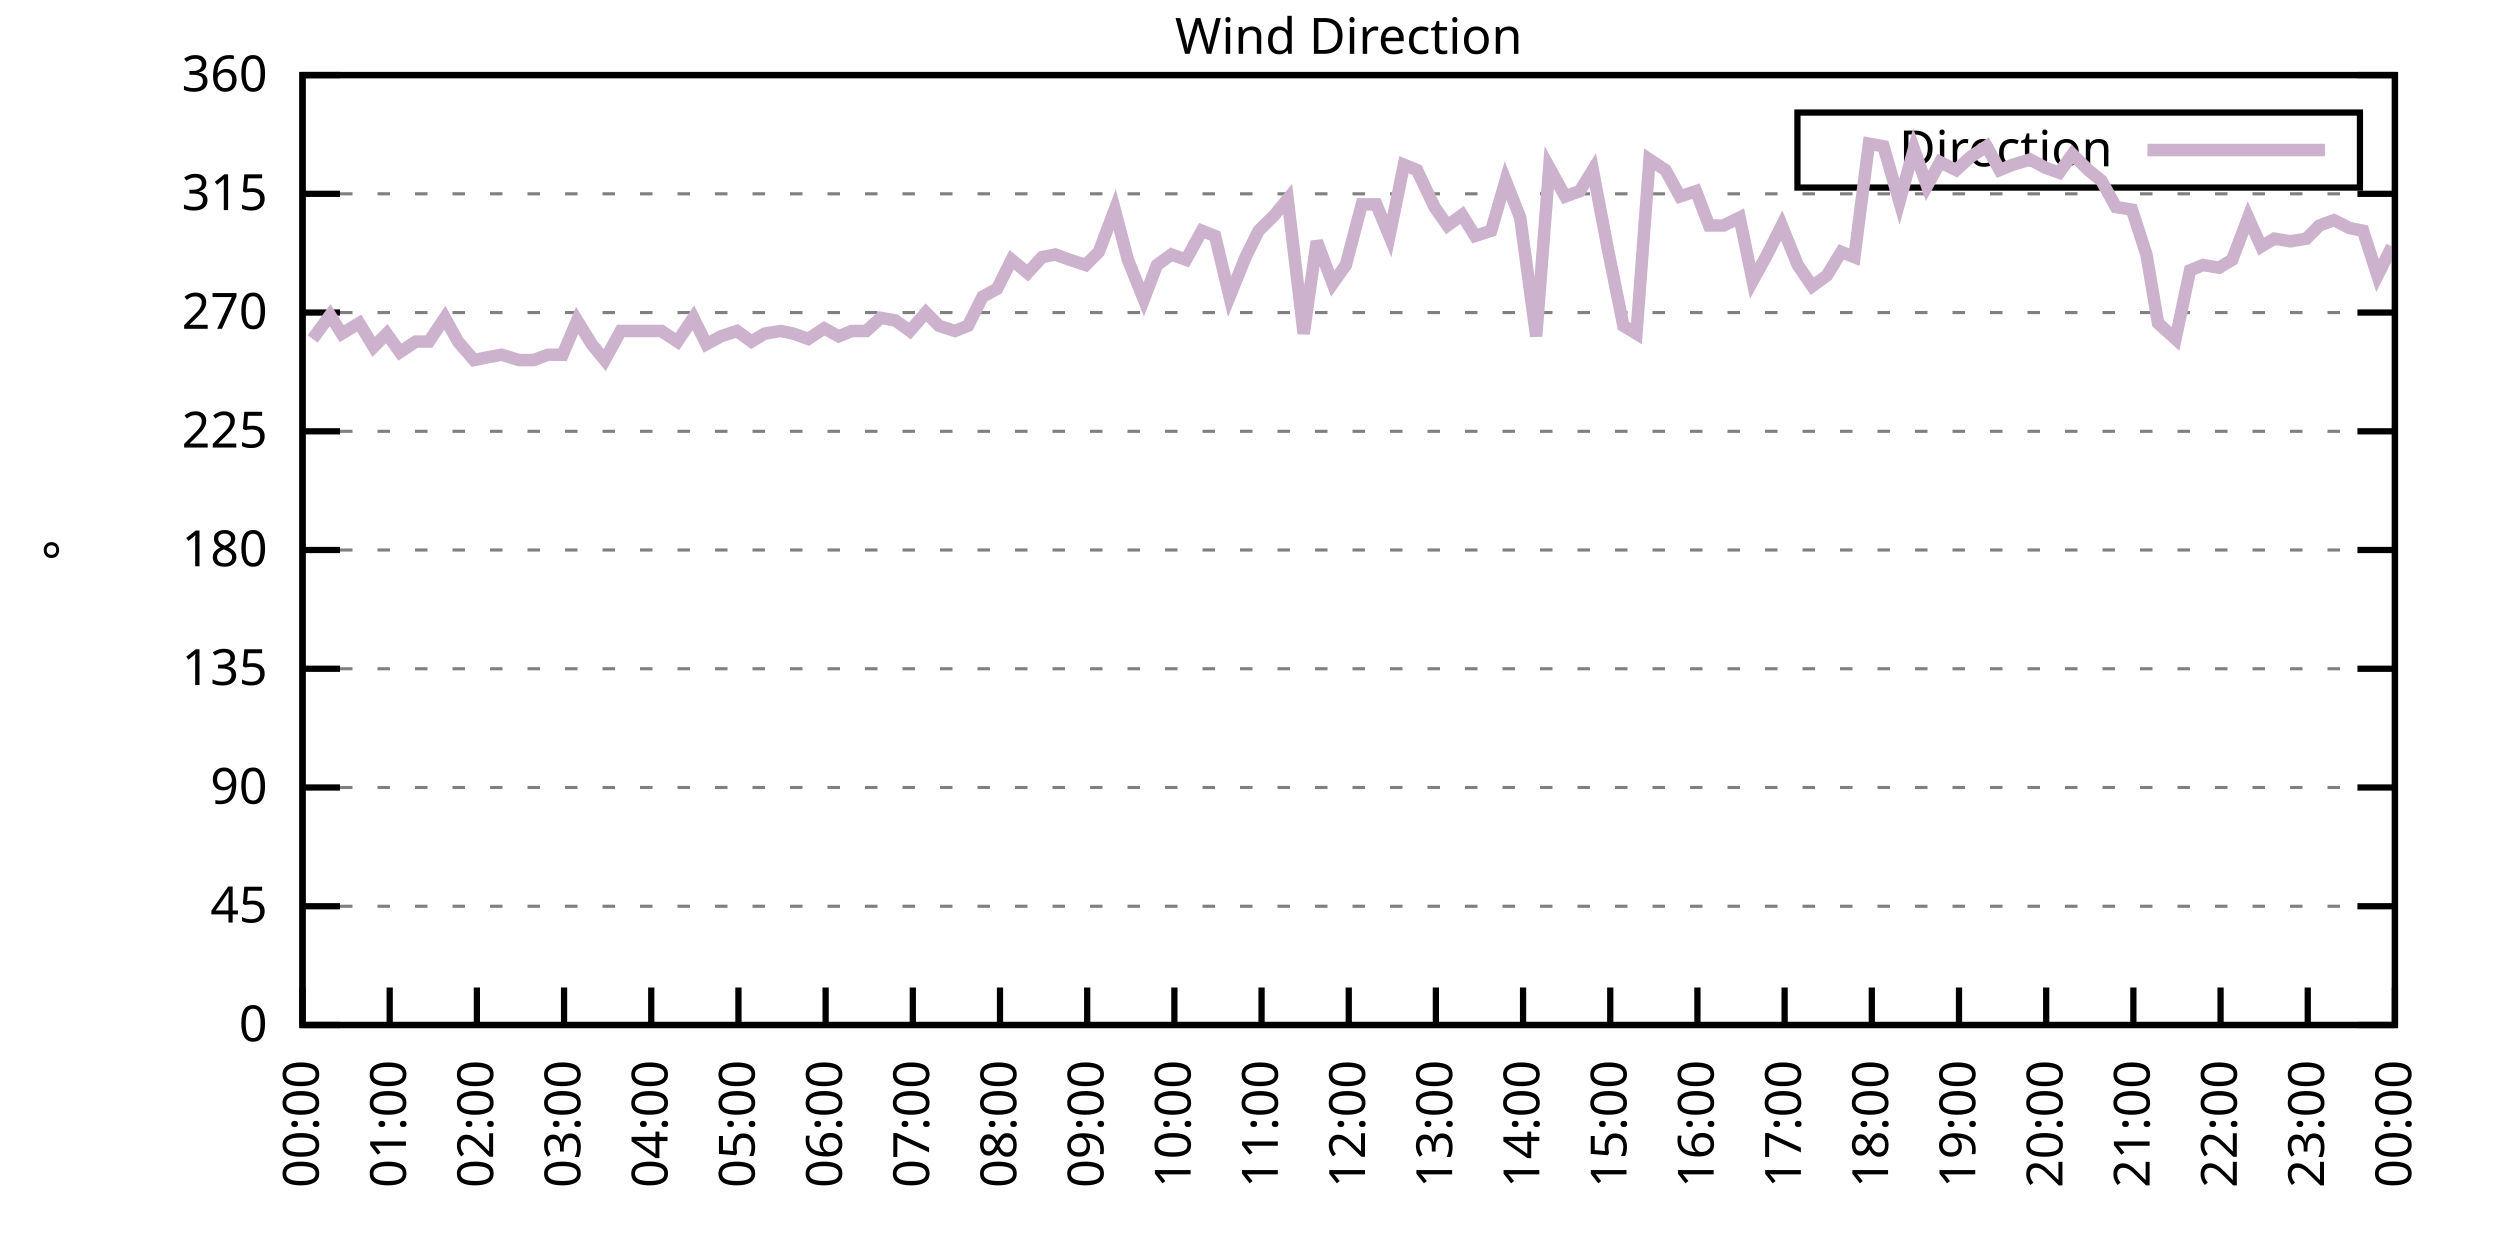
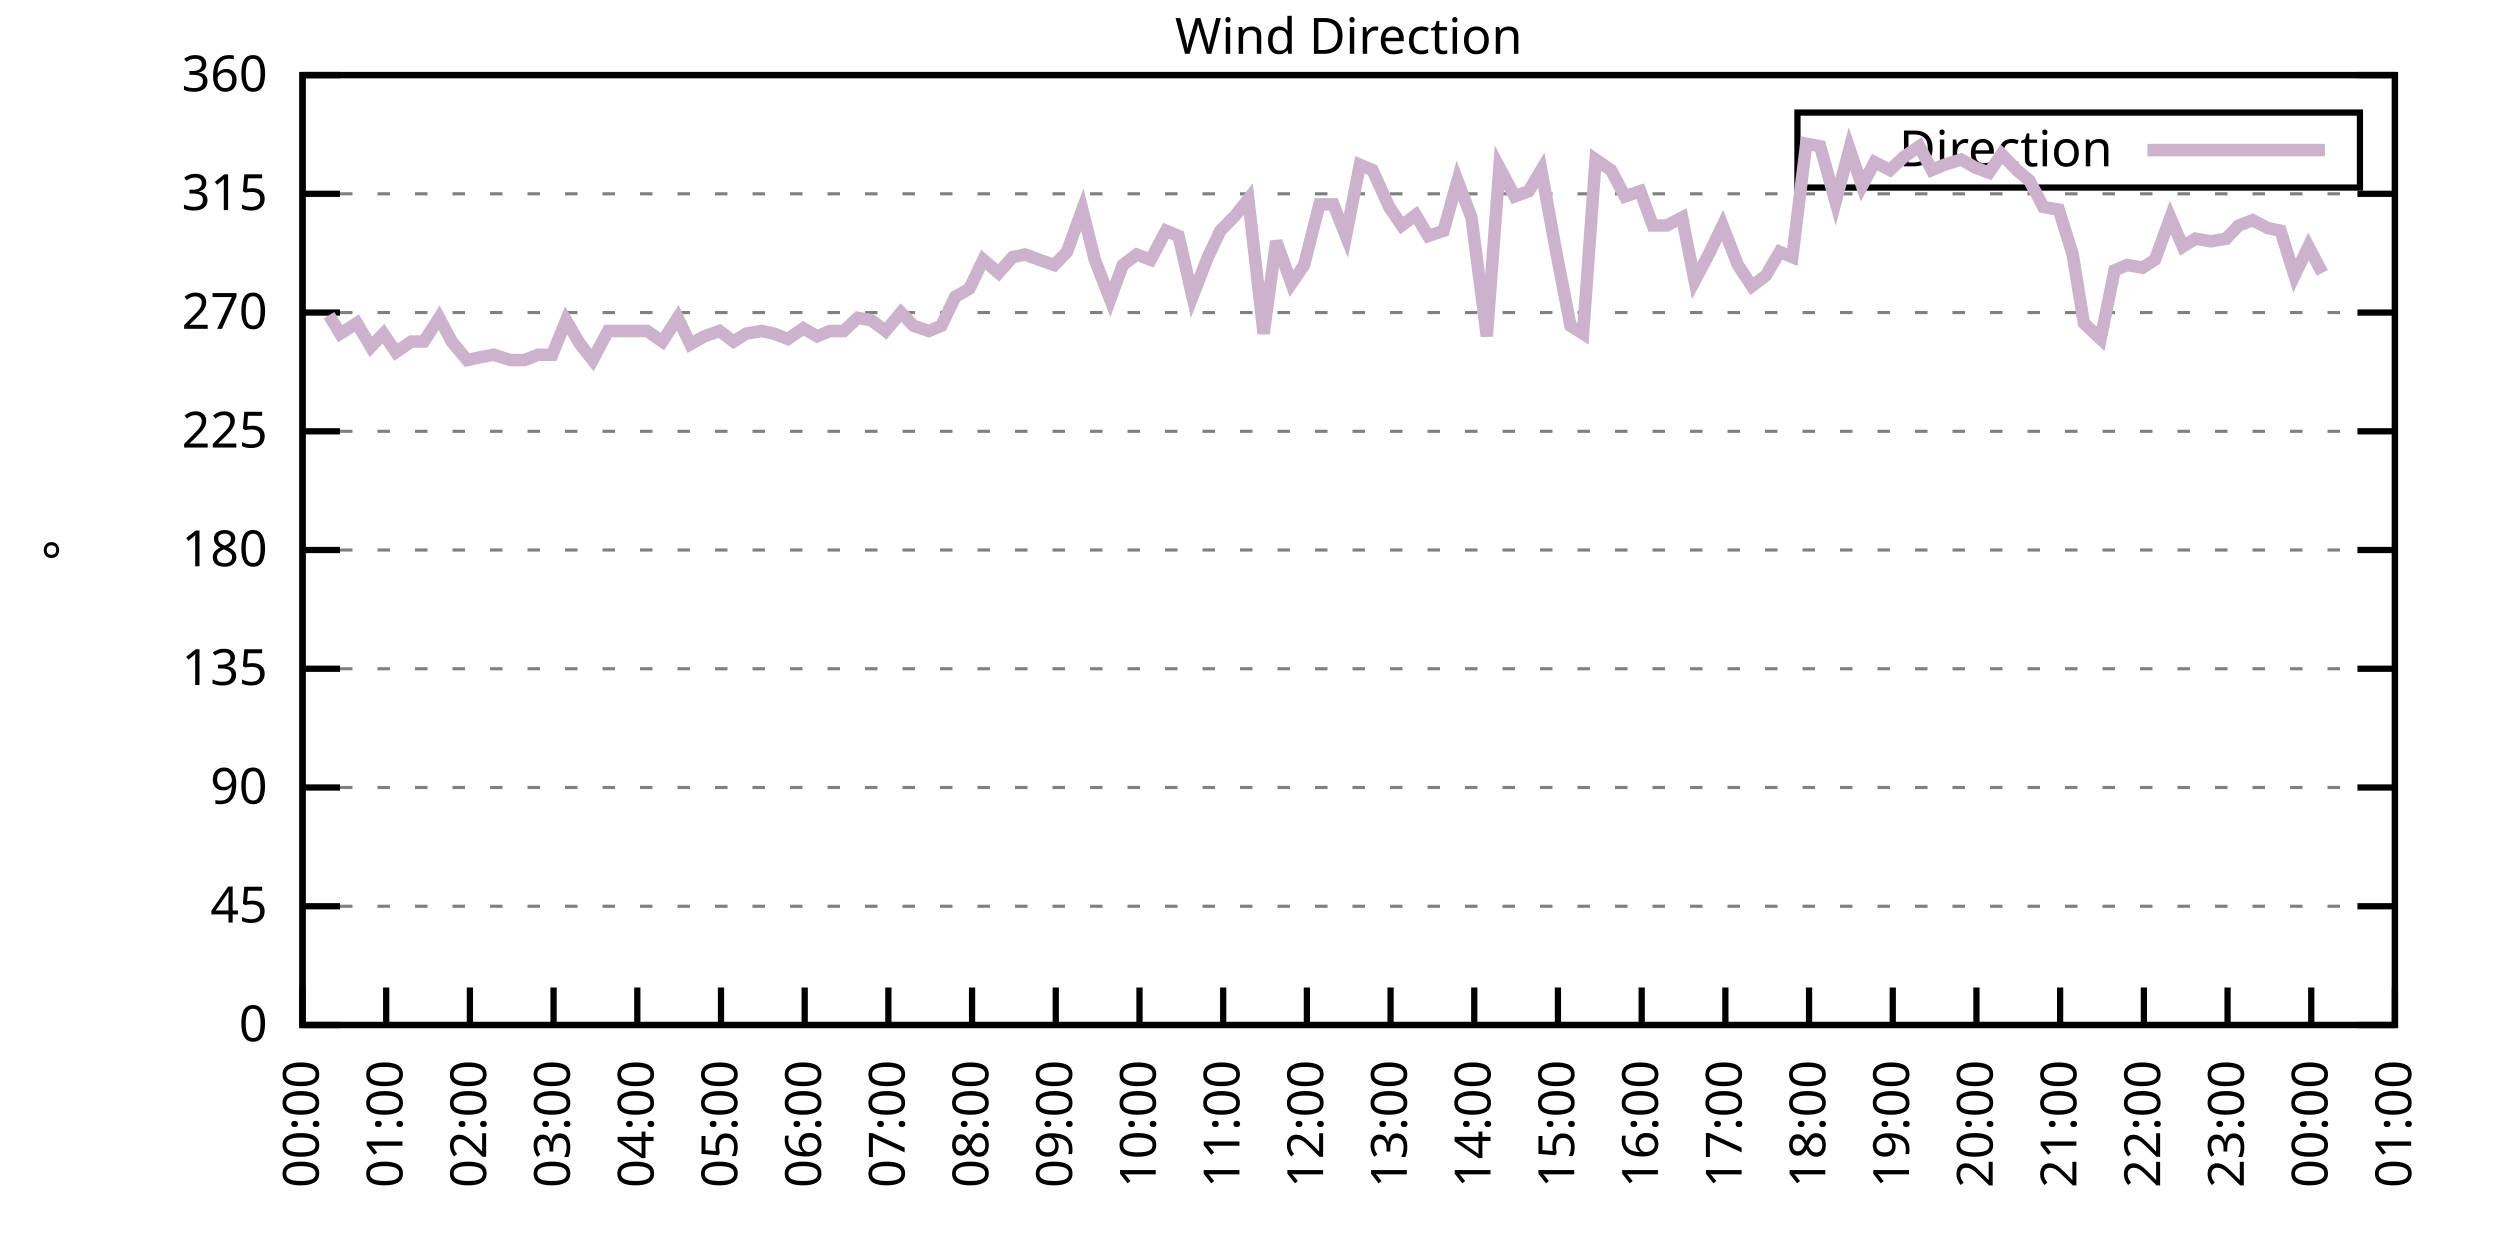
<svg xmlns="http://www.w3.org/2000/svg" xmlns:xlink="http://www.w3.org/1999/xlink" width="400" height="200" viewBox="0 0 400 200">
  <g id="gnuplot_canvas">
    <rect x="0" y="0" width="400" height="200" fill="none" />
    <defs>
      <circle id="gpDot" r="0.5" stroke-width="0.5" stroke="currentColor" />
      <path id="gpPt0" stroke-width="0.333" stroke="currentColor" d="M-1,0 h2 M0,-1 v2" />
      <path id="gpPt1" stroke-width="0.333" stroke="currentColor" d="M-1,-1 L1,1 M1,-1 L-1,1" />
      <path id="gpPt2" stroke-width="0.333" stroke="currentColor" d="M-1,0 L1,0 M0,-1 L0,1 M-1,-1 L1,1 M-1,1 L1,-1" />
      <rect id="gpPt3" stroke-width="0.333" stroke="currentColor" x="-1" y="-1" width="2" height="2" />
      <rect id="gpPt4" stroke-width="0.333" stroke="currentColor" fill="currentColor" x="-1" y="-1" width="2" height="2" />
      <circle id="gpPt5" stroke-width="0.333" stroke="currentColor" cx="0" cy="0" r="1" />
      <use xlink:href="#gpPt5" id="gpPt6" fill="currentColor" stroke="none" />
      <path id="gpPt7" stroke-width="0.333" stroke="currentColor" d="M0,-1.33 L-1.33,0.67 L1.33,0.67 z" />
      <use xlink:href="#gpPt7" id="gpPt8" fill="currentColor" stroke="none" />
      <use xlink:href="#gpPt7" id="gpPt9" stroke="currentColor" transform="rotate(180)" />
      <use xlink:href="#gpPt9" id="gpPt10" fill="currentColor" stroke="none" />
      <use xlink:href="#gpPt3" id="gpPt11" stroke="currentColor" transform="rotate(45)" />
      <use xlink:href="#gpPt11" id="gpPt12" fill="currentColor" stroke="none" />
      <path id="gpPt13" stroke-width="0.333" stroke="currentColor" d="M0,1.330 L1.265,0.411 L0.782,-1.067 L-0.782,-1.076 L-1.265,0.411 z" />
      <use xlink:href="#gpPt13" id="gpPt14" fill="currentColor" stroke="none" />
      <filter id="textbox" filterUnits="objectBoundingBox" x="0" y="0" height="1" width="1">
        <feFlood flood-color="white" flood-opacity="1" result="bgnd" />
        <feComposite in="SourceGraphic" in2="bgnd" operator="atop" />
      </filter>
      <filter id="greybox" filterUnits="objectBoundingBox" x="0" y="0" height="1" width="1">
        <feFlood flood-color="lightgrey" flood-opacity="1" result="grey" />
        <feComposite in="SourceGraphic" in2="grey" operator="atop" />
      </filter>
    </defs>
    <g fill="none" color="white" stroke="currentColor" stroke-width="1.00" stroke-linecap="butt" stroke-linejoin="miter">
</g>
    <g fill="none" color="black" stroke="currentColor" stroke-width="1.00" stroke-linecap="butt" stroke-linejoin="miter">
      <g stroke="none" shape-rendering="crispEdges">
        <polygon fill="rgb(255, 255, 255)" points="48.40,164.00 383.18,164.00 383.18,12.02 48.40,12.02 " />
      </g>
    </g>
    <g fill="none" color="black" stroke="currentColor" stroke-width="1.00" stroke-linecap="butt" stroke-linejoin="miter">
</g>
    <g fill="none" color="black" stroke="black" stroke-width="0.50" stroke-linecap="butt" stroke-linejoin="miter">
</g>
    <g fill="none" color="gray" stroke="currentColor" stroke-width="0.50" stroke-linecap="butt" stroke-linejoin="miter">
      <path stroke="gray" stroke-dasharray="2,4" class="gridline" d="M48.40,164.00 L383.19,164.00  " />
    </g>
    <g fill="none" color="gray" stroke="gray" stroke-width="1.00" stroke-linecap="butt" stroke-linejoin="miter">
</g>
    <g fill="none" color="black" stroke="currentColor" stroke-width="1.00" stroke-linecap="butt" stroke-linejoin="miter">
      <path stroke="black" d="M48.40,164.00 L54.40,164.00 M383.19,164.00 L377.19,164.00  " />
      <g transform="translate(42.80,166.60)" stroke="none" fill="black" font-family="Sans" font-size="8.00" text-anchor="end">
        <text>
          <tspan font-family="Sans"> 0</tspan>
        </text>
      </g>
    </g>
    <g fill="none" color="black" stroke="currentColor" stroke-width="1.00" stroke-linecap="butt" stroke-linejoin="miter">
</g>
    <g fill="none" color="black" stroke="black" stroke-width="0.50" stroke-linecap="butt" stroke-linejoin="miter">
</g>
    <g fill="none" color="gray" stroke="currentColor" stroke-width="0.50" stroke-linecap="butt" stroke-linejoin="miter">
      <path stroke="gray" stroke-dasharray="2,4" class="gridline" d="M48.40,145.00 L383.19,145.00  " />
    </g>
    <g fill="none" color="gray" stroke="gray" stroke-width="1.00" stroke-linecap="butt" stroke-linejoin="miter">
</g>
    <g fill="none" color="black" stroke="currentColor" stroke-width="1.00" stroke-linecap="butt" stroke-linejoin="miter">
      <path stroke="black" d="M48.40,145.00 L54.40,145.00 M383.19,145.00 L377.19,145.00  " />
      <g transform="translate(42.80,147.60)" stroke="none" fill="black" font-family="Sans" font-size="8.00" text-anchor="end">
        <text>
          <tspan font-family="Sans"> 45</tspan>
        </text>
      </g>
    </g>
    <g fill="none" color="black" stroke="currentColor" stroke-width="1.00" stroke-linecap="butt" stroke-linejoin="miter">
</g>
    <g fill="none" color="black" stroke="black" stroke-width="0.50" stroke-linecap="butt" stroke-linejoin="miter">
</g>
    <g fill="none" color="gray" stroke="currentColor" stroke-width="0.50" stroke-linecap="butt" stroke-linejoin="miter">
      <path stroke="gray" stroke-dasharray="2,4" class="gridline" d="M48.40,126.00 L383.19,126.00  " />
    </g>
    <g fill="none" color="gray" stroke="gray" stroke-width="1.00" stroke-linecap="butt" stroke-linejoin="miter">
</g>
    <g fill="none" color="black" stroke="currentColor" stroke-width="1.00" stroke-linecap="butt" stroke-linejoin="miter">
      <path stroke="black" d="M48.40,126.00 L54.40,126.00 M383.19,126.00 L377.19,126.00  " />
      <g transform="translate(42.80,128.60)" stroke="none" fill="black" font-family="Sans" font-size="8.00" text-anchor="end">
        <text>
          <tspan font-family="Sans"> 90</tspan>
        </text>
      </g>
    </g>
    <g fill="none" color="black" stroke="currentColor" stroke-width="1.00" stroke-linecap="butt" stroke-linejoin="miter">
</g>
    <g fill="none" color="black" stroke="black" stroke-width="0.50" stroke-linecap="butt" stroke-linejoin="miter">
</g>
    <g fill="none" color="gray" stroke="currentColor" stroke-width="0.50" stroke-linecap="butt" stroke-linejoin="miter">
      <path stroke="gray" stroke-dasharray="2,4" class="gridline" d="M48.40,107.00 L383.19,107.00  " />
    </g>
    <g fill="none" color="gray" stroke="gray" stroke-width="1.00" stroke-linecap="butt" stroke-linejoin="miter">
</g>
    <g fill="none" color="black" stroke="currentColor" stroke-width="1.00" stroke-linecap="butt" stroke-linejoin="miter">
      <path stroke="black" d="M48.40,107.00 L54.40,107.00 M383.19,107.00 L377.19,107.00  " />
      <g transform="translate(42.80,109.60)" stroke="none" fill="black" font-family="Sans" font-size="8.00" text-anchor="end">
        <text>
          <tspan font-family="Sans"> 135</tspan>
        </text>
      </g>
    </g>
    <g fill="none" color="black" stroke="currentColor" stroke-width="1.00" stroke-linecap="butt" stroke-linejoin="miter">
</g>
    <g fill="none" color="black" stroke="black" stroke-width="0.50" stroke-linecap="butt" stroke-linejoin="miter">
</g>
    <g fill="none" color="gray" stroke="currentColor" stroke-width="0.50" stroke-linecap="butt" stroke-linejoin="miter">
      <path stroke="gray" stroke-dasharray="2,4" class="gridline" d="M48.40,88.00 L383.19,88.00  " />
    </g>
    <g fill="none" color="gray" stroke="gray" stroke-width="1.00" stroke-linecap="butt" stroke-linejoin="miter">
</g>
    <g fill="none" color="black" stroke="currentColor" stroke-width="1.00" stroke-linecap="butt" stroke-linejoin="miter">
      <path stroke="black" d="M48.40,88.00 L54.40,88.00 M383.19,88.00 L377.19,88.00  " />
      <g transform="translate(42.80,90.60)" stroke="none" fill="black" font-family="Sans" font-size="8.00" text-anchor="end">
        <text>
          <tspan font-family="Sans"> 180</tspan>
        </text>
      </g>
    </g>
    <g fill="none" color="black" stroke="currentColor" stroke-width="1.00" stroke-linecap="butt" stroke-linejoin="miter">
</g>
    <g fill="none" color="black" stroke="black" stroke-width="0.50" stroke-linecap="butt" stroke-linejoin="miter">
</g>
    <g fill="none" color="gray" stroke="currentColor" stroke-width="0.50" stroke-linecap="butt" stroke-linejoin="miter">
      <path stroke="gray" stroke-dasharray="2,4" class="gridline" d="M48.40,69.01 L383.19,69.01  " />
    </g>
    <g fill="none" color="gray" stroke="gray" stroke-width="1.00" stroke-linecap="butt" stroke-linejoin="miter">
</g>
    <g fill="none" color="black" stroke="currentColor" stroke-width="1.00" stroke-linecap="butt" stroke-linejoin="miter">
      <path stroke="black" d="M48.40,69.01 L54.40,69.01 M383.19,69.01 L377.19,69.01  " />
      <g transform="translate(42.80,71.61)" stroke="none" fill="black" font-family="Sans" font-size="8.00" text-anchor="end">
        <text>
          <tspan font-family="Sans"> 225</tspan>
        </text>
      </g>
    </g>
    <g fill="none" color="black" stroke="currentColor" stroke-width="1.00" stroke-linecap="butt" stroke-linejoin="miter">
</g>
    <g fill="none" color="black" stroke="black" stroke-width="0.50" stroke-linecap="butt" stroke-linejoin="miter">
</g>
    <g fill="none" color="gray" stroke="currentColor" stroke-width="0.50" stroke-linecap="butt" stroke-linejoin="miter">
      <path stroke="gray" stroke-dasharray="2,4" class="gridline" d="M48.40,50.01 L383.19,50.01  " />
    </g>
    <g fill="none" color="gray" stroke="gray" stroke-width="1.00" stroke-linecap="butt" stroke-linejoin="miter">
</g>
    <g fill="none" color="black" stroke="currentColor" stroke-width="1.00" stroke-linecap="butt" stroke-linejoin="miter">
      <path stroke="black" d="M48.40,50.01 L54.40,50.01 M383.19,50.01 L377.19,50.01  " />
      <g transform="translate(42.80,52.61)" stroke="none" fill="black" font-family="Sans" font-size="8.00" text-anchor="end">
        <text>
          <tspan font-family="Sans"> 270</tspan>
        </text>
      </g>
    </g>
    <g fill="none" color="black" stroke="currentColor" stroke-width="1.00" stroke-linecap="butt" stroke-linejoin="miter">
</g>
    <g fill="none" color="black" stroke="black" stroke-width="0.50" stroke-linecap="butt" stroke-linejoin="miter">
</g>
    <g fill="none" color="gray" stroke="currentColor" stroke-width="0.50" stroke-linecap="butt" stroke-linejoin="miter">
      <path stroke="gray" stroke-dasharray="2,4" class="gridline" d="M48.40,31.01 L383.19,31.01  " />
    </g>
    <g fill="none" color="gray" stroke="gray" stroke-width="1.00" stroke-linecap="butt" stroke-linejoin="miter">
</g>
    <g fill="none" color="black" stroke="currentColor" stroke-width="1.00" stroke-linecap="butt" stroke-linejoin="miter">
      <path stroke="black" d="M48.40,31.01 L54.40,31.01 M383.19,31.01 L377.19,31.01  " />
      <g transform="translate(42.80,33.61)" stroke="none" fill="black" font-family="Sans" font-size="8.00" text-anchor="end">
        <text>
          <tspan font-family="Sans"> 315</tspan>
        </text>
      </g>
    </g>
    <g fill="none" color="black" stroke="currentColor" stroke-width="1.00" stroke-linecap="butt" stroke-linejoin="miter">
</g>
    <g fill="none" color="black" stroke="black" stroke-width="0.50" stroke-linecap="butt" stroke-linejoin="miter">
</g>
    <g fill="none" color="gray" stroke="currentColor" stroke-width="0.50" stroke-linecap="butt" stroke-linejoin="miter">
      <path stroke="gray" stroke-dasharray="2,4" class="gridline" d="M48.40,12.01 L383.19,12.01  " />
    </g>
    <g fill="none" color="gray" stroke="gray" stroke-width="1.00" stroke-linecap="butt" stroke-linejoin="miter">
</g>
    <g fill="none" color="black" stroke="currentColor" stroke-width="1.00" stroke-linecap="butt" stroke-linejoin="miter">
      <path stroke="black" d="M48.40,12.01 L54.40,12.01 M383.19,12.01 L377.19,12.01  " />
      <g transform="translate(42.80,14.61)" stroke="none" fill="black" font-family="Sans" font-size="8.00" text-anchor="end">
        <text>
          <tspan font-family="Sans"> 360</tspan>
        </text>
      </g>
    </g>
    <g fill="none" color="black" stroke="currentColor" stroke-width="1.00" stroke-linecap="butt" stroke-linejoin="miter">
      <path stroke="black" d="M48.40,164.00 L48.40,158.00  " />
      <g transform="translate(51.00,169.60) rotate(270.00)" stroke="none" fill="black" font-family="Sans" font-size="8.00" text-anchor="end">
        <text>
          <tspan font-family="Sans">00:00</tspan>
        </text>
      </g>
    </g>
    <g fill="none" color="black" stroke="currentColor" stroke-width="1.00" stroke-linecap="butt" stroke-linejoin="miter">
-       <path stroke="black" d="M62.35,164.00 L62.35,158.00  " />
-       <g transform="translate(64.95,169.60) rotate(270.00)" stroke="none" fill="black" font-family="Sans" font-size="8.00" text-anchor="end">
+       <path stroke="black" d="M61.79,164.00 L61.79,158.00  " />
+       <g transform="translate(64.39,169.60) rotate(270.00)" stroke="none" fill="black" font-family="Sans" font-size="8.00" text-anchor="end">
        <text>
          <tspan font-family="Sans">01:00</tspan>
        </text>
      </g>
    </g>
    <g fill="none" color="black" stroke="currentColor" stroke-width="1.00" stroke-linecap="butt" stroke-linejoin="miter">
-       <path stroke="black" d="M76.30,164.00 L76.30,158.00  " />
-       <g transform="translate(78.90,169.60) rotate(270.00)" stroke="none" fill="black" font-family="Sans" font-size="8.00" text-anchor="end">
+       <path stroke="black" d="M75.18,164.00 L75.18,158.00  " />
+       <g transform="translate(77.78,169.60) rotate(270.00)" stroke="none" fill="black" font-family="Sans" font-size="8.00" text-anchor="end">
        <text>
          <tspan font-family="Sans">02:00</tspan>
        </text>
      </g>
    </g>
    <g fill="none" color="black" stroke="currentColor" stroke-width="1.00" stroke-linecap="butt" stroke-linejoin="miter">
-       <path stroke="black" d="M90.25,164.00 L90.25,158.00  " />
-       <g transform="translate(92.85,169.60) rotate(270.00)" stroke="none" fill="black" font-family="Sans" font-size="8.00" text-anchor="end">
+       <path stroke="black" d="M88.57,164.00 L88.57,158.00  " />
+       <g transform="translate(91.17,169.60) rotate(270.00)" stroke="none" fill="black" font-family="Sans" font-size="8.00" text-anchor="end">
        <text>
          <tspan font-family="Sans">03:00</tspan>
        </text>
      </g>
    </g>
    <g fill="none" color="black" stroke="currentColor" stroke-width="1.00" stroke-linecap="butt" stroke-linejoin="miter">
-       <path stroke="black" d="M104.20,164.00 L104.20,158.00  " />
-       <g transform="translate(106.80,169.60) rotate(270.00)" stroke="none" fill="black" font-family="Sans" font-size="8.00" text-anchor="end">
+       <path stroke="black" d="M101.97,164.00 L101.97,158.00  " />
+       <g transform="translate(104.57,169.60) rotate(270.00)" stroke="none" fill="black" font-family="Sans" font-size="8.00" text-anchor="end">
        <text>
          <tspan font-family="Sans">04:00</tspan>
        </text>
      </g>
    </g>
    <g fill="none" color="black" stroke="currentColor" stroke-width="1.00" stroke-linecap="butt" stroke-linejoin="miter">
-       <path stroke="black" d="M118.15,164.00 L118.15,158.00  " />
-       <g transform="translate(120.75,169.60) rotate(270.00)" stroke="none" fill="black" font-family="Sans" font-size="8.00" text-anchor="end">
+       <path stroke="black" d="M115.36,164.00 L115.36,158.00  " />
+       <g transform="translate(117.96,169.60) rotate(270.00)" stroke="none" fill="black" font-family="Sans" font-size="8.00" text-anchor="end">
        <text>
          <tspan font-family="Sans">05:00</tspan>
        </text>
      </g>
    </g>
    <g fill="none" color="black" stroke="currentColor" stroke-width="1.00" stroke-linecap="butt" stroke-linejoin="miter">
-       <path stroke="black" d="M132.10,164.00 L132.10,158.00  " />
-       <g transform="translate(134.70,169.60) rotate(270.00)" stroke="none" fill="black" font-family="Sans" font-size="8.00" text-anchor="end">
+       <path stroke="black" d="M128.75,164.00 L128.75,158.00  " />
+       <g transform="translate(131.35,169.60) rotate(270.00)" stroke="none" fill="black" font-family="Sans" font-size="8.00" text-anchor="end">
        <text>
          <tspan font-family="Sans">06:00</tspan>
        </text>
      </g>
    </g>
    <g fill="none" color="black" stroke="currentColor" stroke-width="1.00" stroke-linecap="butt" stroke-linejoin="miter">
-       <path stroke="black" d="M146.05,164.00 L146.05,158.00  " />
-       <g transform="translate(148.65,169.60) rotate(270.00)" stroke="none" fill="black" font-family="Sans" font-size="8.00" text-anchor="end">
+       <path stroke="black" d="M142.14,164.00 L142.14,158.00  " />
+       <g transform="translate(144.74,169.60) rotate(270.00)" stroke="none" fill="black" font-family="Sans" font-size="8.00" text-anchor="end">
        <text>
          <tspan font-family="Sans">07:00</tspan>
        </text>
      </g>
    </g>
    <g fill="none" color="black" stroke="currentColor" stroke-width="1.00" stroke-linecap="butt" stroke-linejoin="miter">
-       <path stroke="black" d="M160.00,164.00 L160.00,158.00  " />
-       <g transform="translate(162.60,169.60) rotate(270.00)" stroke="none" fill="black" font-family="Sans" font-size="8.00" text-anchor="end">
+       <path stroke="black" d="M155.53,164.00 L155.53,158.00  " />
+       <g transform="translate(158.13,169.60) rotate(270.00)" stroke="none" fill="black" font-family="Sans" font-size="8.00" text-anchor="end">
        <text>
          <tspan font-family="Sans">08:00</tspan>
        </text>
      </g>
    </g>
    <g fill="none" color="black" stroke="currentColor" stroke-width="1.00" stroke-linecap="butt" stroke-linejoin="miter">
-       <path stroke="black" d="M173.95,164.00 L173.95,158.00  " />
-       <g transform="translate(176.55,169.60) rotate(270.00)" stroke="none" fill="black" font-family="Sans" font-size="8.00" text-anchor="end">
+       <path stroke="black" d="M168.92,164.00 L168.92,158.00  " />
+       <g transform="translate(171.52,169.60) rotate(270.00)" stroke="none" fill="black" font-family="Sans" font-size="8.00" text-anchor="end">
        <text>
          <tspan font-family="Sans">09:00</tspan>
        </text>
      </g>
    </g>
    <g fill="none" color="black" stroke="currentColor" stroke-width="1.00" stroke-linecap="butt" stroke-linejoin="miter">
-       <path stroke="black" d="M187.90,164.00 L187.90,158.00  " />
-       <g transform="translate(190.50,169.60) rotate(270.00)" stroke="none" fill="black" font-family="Sans" font-size="8.00" text-anchor="end">
+       <path stroke="black" d="M182.32,164.00 L182.32,158.00  " />
+       <g transform="translate(184.92,169.60) rotate(270.00)" stroke="none" fill="black" font-family="Sans" font-size="8.00" text-anchor="end">
        <text>
          <tspan font-family="Sans">10:00</tspan>
        </text>
      </g>
    </g>
    <g fill="none" color="black" stroke="currentColor" stroke-width="1.00" stroke-linecap="butt" stroke-linejoin="miter">
-       <path stroke="black" d="M201.85,164.00 L201.85,158.00  " />
-       <g transform="translate(204.45,169.60) rotate(270.00)" stroke="none" fill="black" font-family="Sans" font-size="8.00" text-anchor="end">
+       <path stroke="black" d="M195.71,164.00 L195.71,158.00  " />
+       <g transform="translate(198.31,169.60) rotate(270.00)" stroke="none" fill="black" font-family="Sans" font-size="8.00" text-anchor="end">
        <text>
          <tspan font-family="Sans">11:00</tspan>
        </text>
      </g>
    </g>
    <g fill="none" color="black" stroke="currentColor" stroke-width="1.00" stroke-linecap="butt" stroke-linejoin="miter">
-       <path stroke="black" d="M215.80,164.00 L215.80,158.00  " />
-       <g transform="translate(218.40,169.60) rotate(270.00)" stroke="none" fill="black" font-family="Sans" font-size="8.00" text-anchor="end">
+       <path stroke="black" d="M209.10,164.00 L209.10,158.00  " />
+       <g transform="translate(211.70,169.60) rotate(270.00)" stroke="none" fill="black" font-family="Sans" font-size="8.00" text-anchor="end">
        <text>
          <tspan font-family="Sans">12:00</tspan>
        </text>
      </g>
    </g>
    <g fill="none" color="black" stroke="currentColor" stroke-width="1.00" stroke-linecap="butt" stroke-linejoin="miter">
-       <path stroke="black" d="M229.74,164.00 L229.74,158.00  " />
-       <g transform="translate(232.34,169.60) rotate(270.00)" stroke="none" fill="black" font-family="Sans" font-size="8.00" text-anchor="end">
+       <path stroke="black" d="M222.49,164.00 L222.49,158.00  " />
+       <g transform="translate(225.09,169.60) rotate(270.00)" stroke="none" fill="black" font-family="Sans" font-size="8.00" text-anchor="end">
        <text>
          <tspan font-family="Sans">13:00</tspan>
        </text>
      </g>
    </g>
    <g fill="none" color="black" stroke="currentColor" stroke-width="1.00" stroke-linecap="butt" stroke-linejoin="miter">
-       <path stroke="black" d="M243.69,164.00 L243.69,158.00  " />
-       <g transform="translate(246.29,169.60) rotate(270.00)" stroke="none" fill="black" font-family="Sans" font-size="8.00" text-anchor="end">
+       <path stroke="black" d="M235.88,164.00 L235.88,158.00  " />
+       <g transform="translate(238.48,169.60) rotate(270.00)" stroke="none" fill="black" font-family="Sans" font-size="8.00" text-anchor="end">
        <text>
          <tspan font-family="Sans">14:00</tspan>
        </text>
      </g>
    </g>
    <g fill="none" color="black" stroke="currentColor" stroke-width="1.00" stroke-linecap="butt" stroke-linejoin="miter">
-       <path stroke="black" d="M257.64,164.00 L257.64,158.00  " />
-       <g transform="translate(260.24,169.60) rotate(270.00)" stroke="none" fill="black" font-family="Sans" font-size="8.00" text-anchor="end">
+       <path stroke="black" d="M249.27,164.00 L249.27,158.00  " />
+       <g transform="translate(251.87,169.60) rotate(270.00)" stroke="none" fill="black" font-family="Sans" font-size="8.00" text-anchor="end">
        <text>
          <tspan font-family="Sans">15:00</tspan>
        </text>
      </g>
    </g>
    <g fill="none" color="black" stroke="currentColor" stroke-width="1.00" stroke-linecap="butt" stroke-linejoin="miter">
-       <path stroke="black" d="M271.59,164.00 L271.59,158.00  " />
-       <g transform="translate(274.19,169.60) rotate(270.00)" stroke="none" fill="black" font-family="Sans" font-size="8.00" text-anchor="end">
+       <path stroke="black" d="M262.67,164.00 L262.67,158.00  " />
+       <g transform="translate(265.27,169.60) rotate(270.00)" stroke="none" fill="black" font-family="Sans" font-size="8.00" text-anchor="end">
        <text>
          <tspan font-family="Sans">16:00</tspan>
        </text>
      </g>
    </g>
    <g fill="none" color="black" stroke="currentColor" stroke-width="1.00" stroke-linecap="butt" stroke-linejoin="miter">
-       <path stroke="black" d="M285.54,164.00 L285.54,158.00  " />
-       <g transform="translate(288.14,169.60) rotate(270.00)" stroke="none" fill="black" font-family="Sans" font-size="8.00" text-anchor="end">
+       <path stroke="black" d="M276.06,164.00 L276.06,158.00  " />
+       <g transform="translate(278.66,169.60) rotate(270.00)" stroke="none" fill="black" font-family="Sans" font-size="8.00" text-anchor="end">
        <text>
          <tspan font-family="Sans">17:00</tspan>
        </text>
      </g>
    </g>
    <g fill="none" color="black" stroke="currentColor" stroke-width="1.00" stroke-linecap="butt" stroke-linejoin="miter">
-       <path stroke="black" d="M299.49,164.00 L299.49,158.00  " />
-       <g transform="translate(302.09,169.60) rotate(270.00)" stroke="none" fill="black" font-family="Sans" font-size="8.00" text-anchor="end">
+       <path stroke="black" d="M289.45,164.00 L289.45,158.00  " />
+       <g transform="translate(292.05,169.60) rotate(270.00)" stroke="none" fill="black" font-family="Sans" font-size="8.00" text-anchor="end">
        <text>
          <tspan font-family="Sans">18:00</tspan>
        </text>
      </g>
    </g>
    <g fill="none" color="black" stroke="currentColor" stroke-width="1.00" stroke-linecap="butt" stroke-linejoin="miter">
-       <path stroke="black" d="M313.44,164.00 L313.44,158.00  " />
-       <g transform="translate(316.04,169.60) rotate(270.00)" stroke="none" fill="black" font-family="Sans" font-size="8.00" text-anchor="end">
+       <path stroke="black" d="M302.84,164.00 L302.84,158.00  " />
+       <g transform="translate(305.44,169.60) rotate(270.00)" stroke="none" fill="black" font-family="Sans" font-size="8.00" text-anchor="end">
        <text>
          <tspan font-family="Sans">19:00</tspan>
        </text>
      </g>
    </g>
    <g fill="none" color="black" stroke="currentColor" stroke-width="1.00" stroke-linecap="butt" stroke-linejoin="miter">
-       <path stroke="black" d="M327.39,164.00 L327.39,158.00  " />
-       <g transform="translate(329.99,169.60) rotate(270.00)" stroke="none" fill="black" font-family="Sans" font-size="8.00" text-anchor="end">
+       <path stroke="black" d="M316.23,164.00 L316.23,158.00  " />
+       <g transform="translate(318.83,169.60) rotate(270.00)" stroke="none" fill="black" font-family="Sans" font-size="8.00" text-anchor="end">
        <text>
          <tspan font-family="Sans">20:00</tspan>
        </text>
      </g>
    </g>
    <g fill="none" color="black" stroke="currentColor" stroke-width="1.00" stroke-linecap="butt" stroke-linejoin="miter">
-       <path stroke="black" d="M341.34,164.00 L341.34,158.00  " />
-       <g transform="translate(343.94,169.60) rotate(270.00)" stroke="none" fill="black" font-family="Sans" font-size="8.00" text-anchor="end">
+       <path stroke="black" d="M329.62,164.00 L329.62,158.00  " />
+       <g transform="translate(332.22,169.60) rotate(270.00)" stroke="none" fill="black" font-family="Sans" font-size="8.00" text-anchor="end">
        <text>
          <tspan font-family="Sans">21:00</tspan>
        </text>
      </g>
    </g>
    <g fill="none" color="black" stroke="currentColor" stroke-width="1.00" stroke-linecap="butt" stroke-linejoin="miter">
-       <path stroke="black" d="M355.29,164.00 L355.29,158.00  " />
-       <g transform="translate(357.89,169.60) rotate(270.00)" stroke="none" fill="black" font-family="Sans" font-size="8.00" text-anchor="end">
+       <path stroke="black" d="M343.02,164.00 L343.02,158.00  " />
+       <g transform="translate(345.62,169.60) rotate(270.00)" stroke="none" fill="black" font-family="Sans" font-size="8.00" text-anchor="end">
        <text>
          <tspan font-family="Sans">22:00</tspan>
        </text>
      </g>
    </g>
    <g fill="none" color="black" stroke="currentColor" stroke-width="1.00" stroke-linecap="butt" stroke-linejoin="miter">
-       <path stroke="black" d="M369.24,164.00 L369.24,158.00  " />
-       <g transform="translate(371.84,169.60) rotate(270.00)" stroke="none" fill="black" font-family="Sans" font-size="8.00" text-anchor="end">
+       <path stroke="black" d="M356.41,164.00 L356.41,158.00  " />
+       <g transform="translate(359.01,169.60) rotate(270.00)" stroke="none" fill="black" font-family="Sans" font-size="8.00" text-anchor="end">
        <text>
          <tspan font-family="Sans">23:00</tspan>
+         </text>
+       </g>
+     </g>
+     <g fill="none" color="black" stroke="currentColor" stroke-width="1.00" stroke-linecap="butt" stroke-linejoin="miter">
+       <path stroke="black" d="M369.80,164.00 L369.80,158.00  " />
+       <g transform="translate(372.40,169.60) rotate(270.00)" stroke="none" fill="black" font-family="Sans" font-size="8.00" text-anchor="end">
+         <text>
+           <tspan font-family="Sans">00:00</tspan>
        </text>
      </g>
    </g>
    <g fill="none" color="black" stroke="currentColor" stroke-width="1.00" stroke-linecap="butt" stroke-linejoin="miter">
      <path stroke="black" d="M383.19,164.00 L383.19,158.00  " />
      <g transform="translate(385.79,169.60) rotate(270.00)" stroke="none" fill="black" font-family="Sans" font-size="8.00" text-anchor="end">
        <text>
-           <tspan font-family="Sans">00:00</tspan>
+           <tspan font-family="Sans">01:00</tspan>
        </text>
      </g>
    </g>
    <g fill="none" color="black" stroke="currentColor" stroke-width="1.00" stroke-linecap="butt" stroke-linejoin="miter">
</g>
    <g fill="none" color="black" stroke="currentColor" stroke-width="1.00" stroke-linecap="butt" stroke-linejoin="miter">
      <path stroke="black" d="M48.40,12.01 L48.40,164.00 L383.19,164.00 L383.19,12.01 L48.40,12.01 Z  " />
    </g>
    <g fill="none" color="black" stroke="currentColor" stroke-width="1.00" stroke-linecap="butt" stroke-linejoin="miter">
</g>
    <g fill="none" color="black" stroke="currentColor" stroke-width="1.00" stroke-linecap="butt" stroke-linejoin="miter">
      <path stroke="black" d="M287.59,30.01 L287.59,18.01 L377.59,18.01 L377.59,30.01 L287.59,30.01 Z  " />
    </g>
    <g id="Wind_direction_plot_1">
      <g fill="none" color="white" stroke="black" stroke-width="2.00" stroke-linecap="butt" stroke-linejoin="miter">
</g>
      <g fill="none" color="black" stroke="currentColor" stroke-width="2.00" stroke-linecap="butt" stroke-linejoin="miter">
        <g transform="translate(337.99,26.61)" stroke="none" fill="black" font-family="Sans" font-size="8.00" text-anchor="end">
          <text>
            <tspan font-family="Sans">Direction</tspan>
          </text>
        </g>
      </g>
      <g fill="none" color="black" stroke="currentColor" stroke-width="2.00" stroke-linecap="butt" stroke-linejoin="miter">
-         <path stroke="rgb(204, 178, 204)" d="M343.59,24.01 L371.99,24.01 M50.03,54.23 L52.82,50.43 L54.68,53.39 L57.47,51.70 L59.79,55.50 L61.88,53.39   L63.98,56.34 L66.53,54.65 L68.63,54.65 L71.18,50.85 L73.28,54.65 L75.83,57.61 L77.93,57.18 L80.25,56.76   L83.04,57.61 L85.37,57.61 L87.69,56.76 L90.02,56.76 L92.34,51.27 L94.67,55.07 L96.76,57.61 L99.32,52.96   L101.64,52.96 L103.97,52.96 L105.83,52.96 L108.38,54.65 L110.94,50.85 L113.03,55.07 L115.36,53.81 L117.92,52.96   L120.24,54.65 L122.33,53.39 L124.89,52.96 L126.98,53.39 L129.31,54.23 L131.87,52.54 L134.19,53.81 L136.28,52.96   L138.61,52.96 L140.93,50.85 L143.26,51.27 L145.58,52.96 L148.14,50.01 L150.23,52.12 L152.79,52.96 L154.88,52.12   L157.21,47.47 L159.53,46.21 L161.86,41.56 L164.41,43.67 L166.74,41.14 L168.83,40.72 L171.16,41.56 L173.71,42.41   L175.81,40.30 L178.36,33.54 L180.46,41.56 L183.01,47.90 L185.11,42.41 L187.43,40.72 L189.76,41.56 L192.31,36.92   L194.41,37.76 L196.73,47.47 L199.29,41.14 L201.38,36.92 L203.94,34.39 L206.03,31.85 L208.59,53.39 L210.68,38.61   L213.24,45.36 L215.33,42.41 L217.89,32.70 L220.21,32.70 L222.30,37.76 L224.63,26.36 L226.72,27.21 L229.51,33.12   L231.60,36.08 L233.93,34.39 L236.02,37.76 L238.58,36.92 L240.90,28.90 L243.23,34.81 L245.79,53.81 L247.88,26.79   L250.44,31.43 L252.76,30.59 L254.85,27.21 L257.18,39.45 L259.74,52.12 L261.83,53.39 L263.92,25.52 L266.48,27.21   L268.80,31.43 L271.36,30.59 L273.45,36.08 L275.78,36.08 L278.34,34.81 L280.43,44.94 L282.75,40.72 L285.08,36.08   L287.64,42.41 L289.96,45.79 L292.29,44.10 L294.61,40.30 L296.70,41.14 L299.03,22.99 L301.35,23.41 L303.91,32.28   L306.23,23.83 L308.33,29.74 L310.42,25.94 L312.98,27.21 L315.30,25.10 L317.86,23.41 L319.95,27.21 L322.04,26.36   L324.83,25.52 L327.16,26.79 L329.48,27.63 L331.58,24.68 L334.13,27.21 L336.23,28.90 L338.55,33.12 L341.11,33.54   L343.43,40.72 L345.29,51.70 L348.08,54.23 L350.41,43.25 L352.50,42.41 L355.06,42.83 L357.15,41.56 L359.71,34.81   L361.80,39.45 L363.89,38.19 L366.45,38.61 L369.01,38.19 L371.10,36.08 L373.43,35.23 L375.98,36.50 L378.08,36.92   L380.40,44.10 L382.73,39.45  " />
+         <path stroke="rgb(204, 178, 204)" d="M343.59,24.01 L371.99,24.01 M52.64,50.43 L54.43,53.39 L57.10,51.70 L59.34,55.50 L61.35,53.39 L63.35,56.34   L65.81,54.65 L67.82,54.65 L70.27,50.85 L72.28,54.65 L74.74,57.61 L76.75,57.18 L78.98,56.76 L81.66,57.61   L83.89,57.61 L86.12,56.76 L88.35,56.76 L90.58,51.27 L92.82,55.07 L94.82,57.61 L97.28,52.96 L99.51,52.96   L101.74,52.96 L103.53,52.96 L105.98,54.65 L108.44,50.85 L110.45,55.07 L112.68,53.81 L115.13,52.96 L117.37,54.65   L119.38,53.39 L121.83,52.96 L123.84,53.39 L126.07,54.23 L128.53,52.54 L130.76,53.81 L132.77,52.96 L135.00,52.96   L137.23,50.85 L139.46,51.27 L141.69,52.96 L144.15,50.01 L146.16,52.12 L148.61,52.96 L150.62,52.12 L152.85,47.47   L155.09,46.21 L157.32,41.56 L159.77,43.67 L162.01,41.14 L164.01,40.72 L166.25,41.56 L168.70,42.41 L170.71,40.30   L173.17,33.54 L175.17,41.56 L177.63,47.90 L179.64,42.41 L181.87,40.72 L184.10,41.56 L186.56,36.92 L188.57,37.76   L190.80,47.47 L193.25,41.14 L195.26,36.92 L197.72,34.39 L199.73,31.85 L202.18,53.39 L204.19,38.61 L206.64,45.36   L208.65,42.41 L211.11,32.70 L213.34,32.70 L215.35,37.76 L217.58,26.36 L219.59,27.21 L222.27,33.12 L224.28,36.08   L226.51,34.39 L228.52,37.76 L230.97,36.92 L233.20,28.90 L235.44,34.81 L237.89,53.81 L239.90,26.79 L242.36,31.43   L244.59,30.59 L246.60,27.21 L248.83,39.45 L251.28,52.12 L253.29,53.39 L255.30,25.52 L257.76,27.21 L259.99,31.43   L262.44,30.59 L264.45,36.08 L266.68,36.08 L269.14,34.81 L271.15,44.94 L273.38,40.72 L275.61,36.08 L278.07,42.41   L280.30,45.79 L282.53,44.10 L284.76,40.30 L286.77,41.14 L289.00,22.99 L291.23,23.41 L293.69,32.28 L295.92,23.83   L297.93,29.74 L299.94,25.94 L302.39,27.21 L304.63,25.10 L307.08,23.41 L309.09,27.21 L311.10,26.36 L313.78,25.52   L316.01,26.79 L318.24,27.63 L320.25,24.68 L322.70,27.21 L324.71,28.90 L326.95,33.12 L329.40,33.54 L331.63,40.72   L333.42,51.70 L336.10,54.23 L338.33,43.25 L340.34,42.41 L342.79,42.83 L344.80,41.56 L347.26,34.81 L349.26,39.45   L351.27,38.19 L353.73,38.61 L356.18,38.19 L358.19,36.08 L360.42,35.23 L362.88,36.50 L364.89,36.92 L367.12,44.10   L369.35,39.45 L371.58,43.67  " />
      </g>
    </g>
    <g fill="none" color="black" stroke="currentColor" stroke-width="2.00" stroke-linecap="butt" stroke-linejoin="miter">
</g>
    <g fill="none" color="black" stroke="black" stroke-width="1.00" stroke-linecap="butt" stroke-linejoin="miter">
</g>
    <g fill="none" color="black" stroke="currentColor" stroke-width="1.00" stroke-linecap="butt" stroke-linejoin="miter">
      <path stroke="black" d="M48.40,12.01 L48.40,164.00 L383.19,164.00 L383.19,12.01 L48.40,12.01 Z  " />
      <g transform="translate(12.80,88.01) rotate(270.00)" stroke="none" fill="black" font-family="Sans" font-size="8.00" text-anchor="middle">
        <text>
          <tspan font-family="Sans">°</tspan>
        </text>
      </g>
    </g>
    <g fill="none" color="black" stroke="currentColor" stroke-width="1.00" stroke-linecap="butt" stroke-linejoin="miter">
</g>
    <g fill="none" color="black" stroke="currentColor" stroke-width="1.00" stroke-linecap="butt" stroke-linejoin="miter">
      <g transform="translate(215.79,8.61)" stroke="none" fill="black" font-family="Sans" font-size="8.00" text-anchor="middle">
        <text>
          <tspan font-family="Sans">Wind Direction</tspan>
        </text>
      </g>
    </g>
    <g fill="none" color="black" stroke="currentColor" stroke-width="1.00" stroke-linecap="butt" stroke-linejoin="miter">
</g>
  </g>
</svg>
